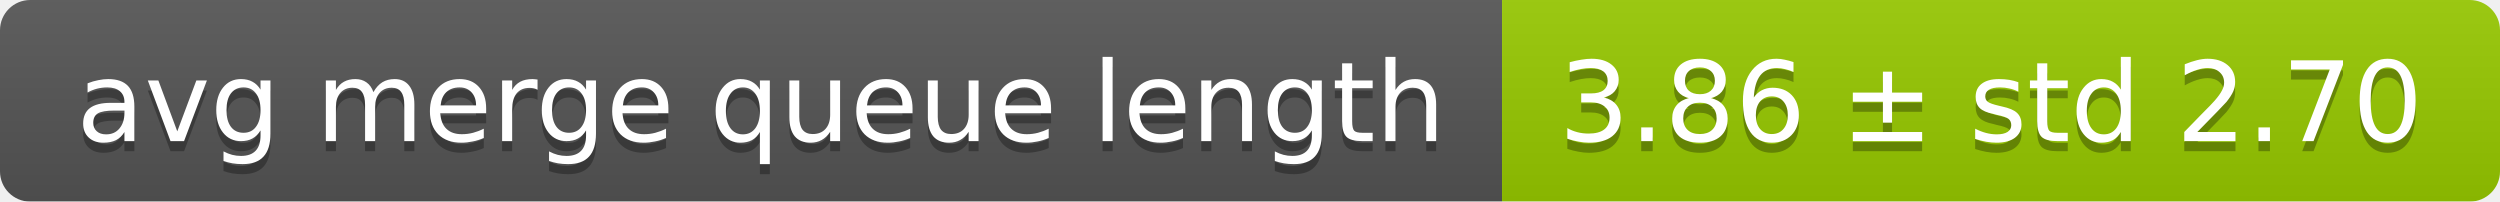
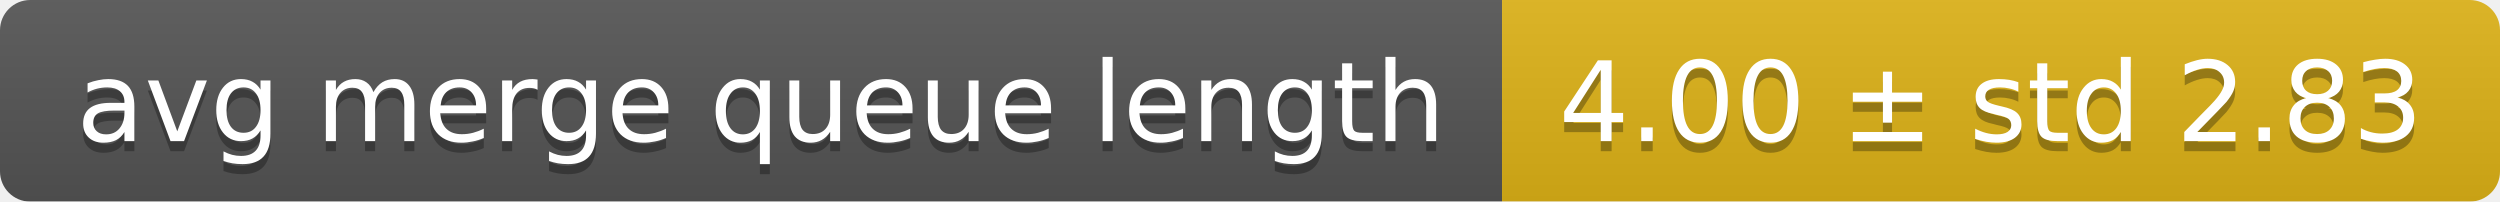
<svg xmlns="http://www.w3.org/2000/svg" width="248" height="20">
  <linearGradient id="smooth" x2="0" y2="100%">
    <stop offset="0" stop-color="#bbb" stop-opacity=".1" />
    <stop offset="1" stop-opacity=".1" />
  </linearGradient>
  <mask id="round">
    <rect width="248" height="20" rx="3" fill="#fff" />
  </mask>
  <g mask="url(#round)">
    <rect width="149" height="20" fill="#555" />
-     <rect x="149" width="99" height="20" fill="#97ca00" />
+     <rect x="149" width="99" height="20" fill="#dfb317" />
    <rect width="248" height="20" fill="url(#smooth)" />
  </g>
  <g fill="#fff" text-anchor="middle" font-family="DejaVu Sans,Verdana,Geneva,sans-serif" font-size="11">
    <text x="75.5" y="15" fill="#010101" fill-opacity=".3">avg merge queue length</text>
    <text x="75.5" y="14">avg merge queue length</text>
-     <text x="197.5" y="15" fill="#010101" fill-opacity=".3">3.86 ± std 2.70</text>
-     <text x="197.5" y="14">3.86 ± std 2.70</text>
+     <text x="197.5" y="15" fill="#010101" fill-opacity=".3">4.00 ± std 2.83</text>
+     <text x="197.5" y="14">4.00 ± std 2.83</text>
  </g>
</svg>
